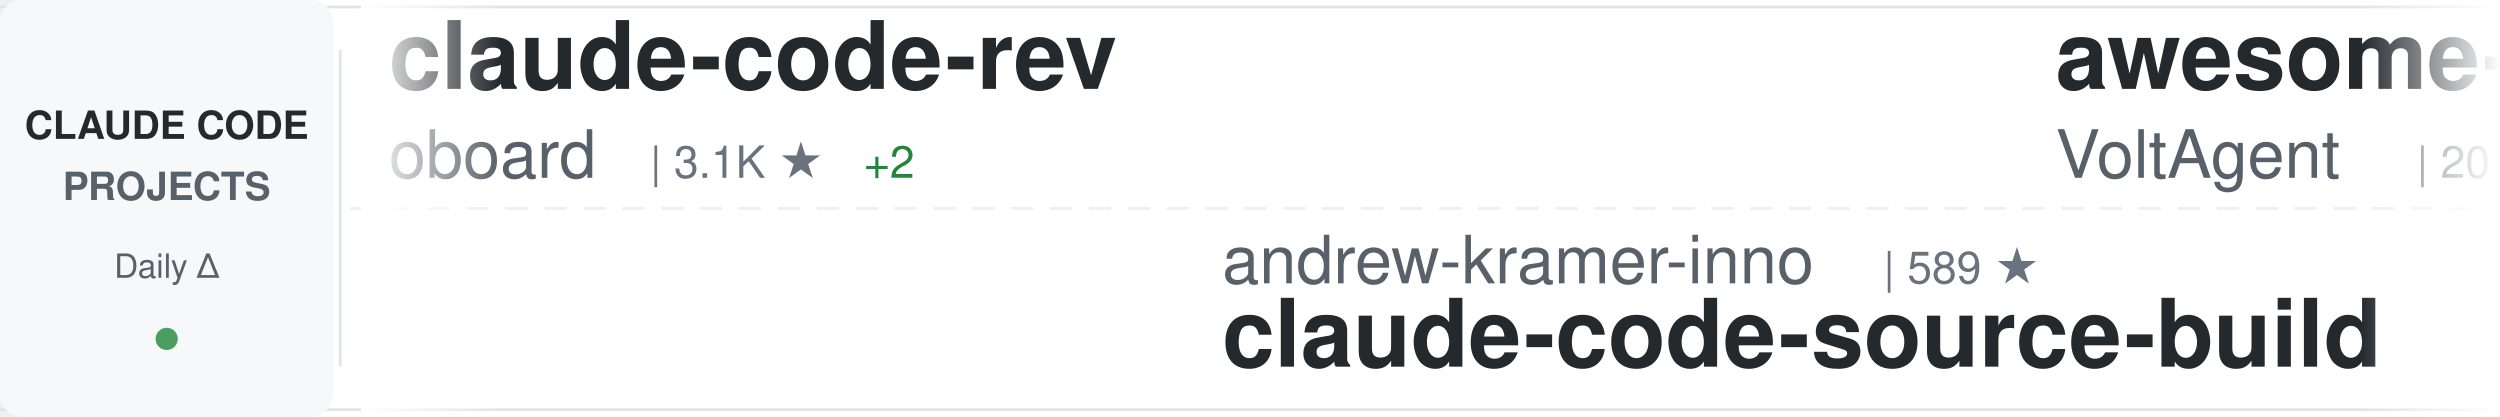
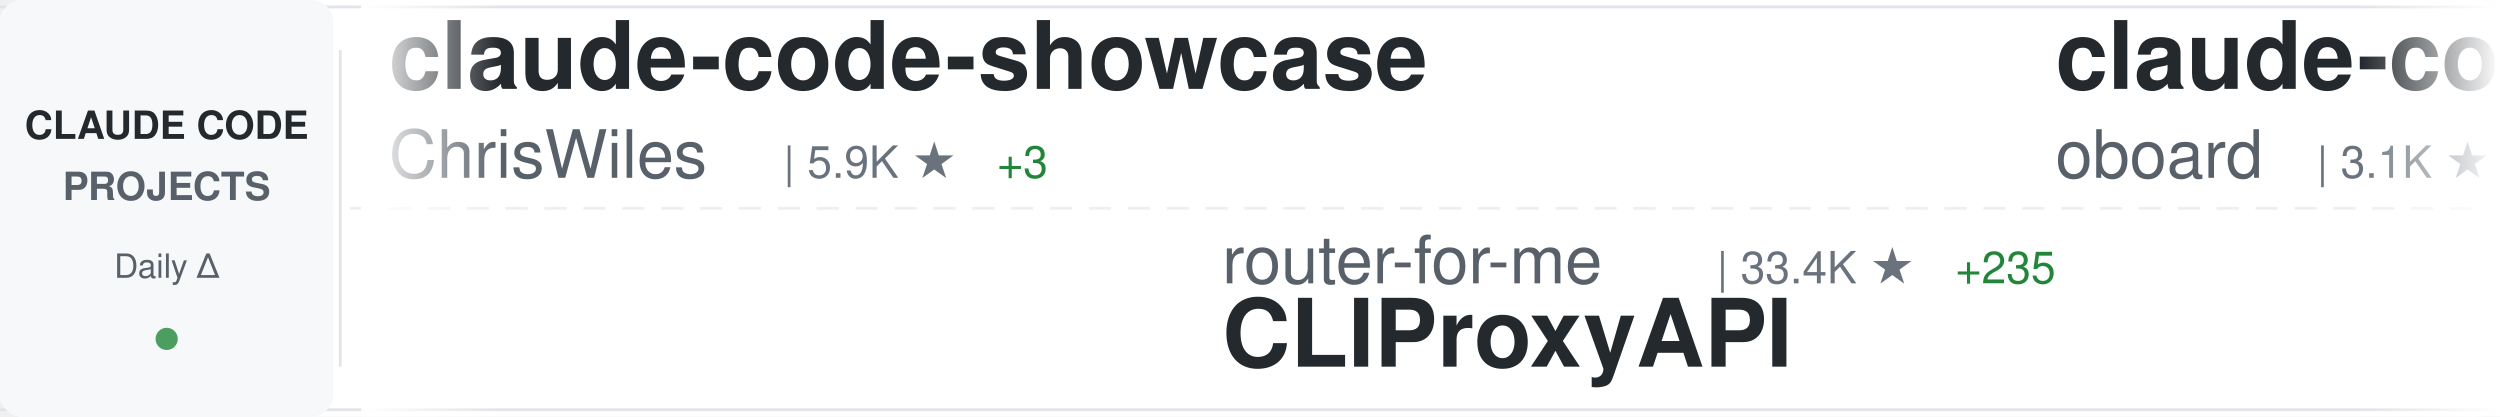
<svg xmlns="http://www.w3.org/2000/svg" width="900" height="150">
  <defs>
    <linearGradient id="awesomeLeftFade" x1="0%" y1="0%" x2="100%" y2="0%">
      <stop offset="0%" style="stop-color:#ffffff;stop-opacity:1" />
      <stop offset="100%" style="stop-color:#ffffff;stop-opacity:0" />
    </linearGradient>
    <linearGradient id="awesomeRightFade" x1="0%" y1="0%" x2="100%" y2="0%">
      <stop offset="0%" style="stop-color:#ffffff;stop-opacity:0" />
      <stop offset="100%" style="stop-color:#ffffff;stop-opacity:1" />
    </linearGradient>
  </defs>
  <rect width="900" height="150" fill="#ffffff" rx="8" />
  <rect x="0" y="2" width="900" height="1" fill="#e1e4e8" />
  <rect x="0" y="147" width="900" height="1" fill="#e1e4e8" />
  <line x1="0" y1="75" x2="900" y2="75" stroke="#e1e4e8" stroke-width="1" stroke-dasharray="8 6" opacity="0.6" />
  <rect x="0" y="0" width="120" height="150" fill="#f6f8fa" rx="8" />
  <text x="60" y="50" font-family="-apple-system, BlinkMacSystemFont, 'Segoe UI', Helvetica, Arial, sans-serif" font-size="14" font-weight="600" fill="#24292e" text-anchor="middle">CLAUDE CODE</text>
  <text x="60" y="72" font-family="-apple-system, BlinkMacSystemFont, 'Segoe UI', Helvetica, Arial, sans-serif" font-size="14" font-weight="600" fill="#586069" text-anchor="middle">PROJECTS</text>
  <text x="60" y="100" font-family="-apple-system, BlinkMacSystemFont, 'Segoe UI', Helvetica, Arial, sans-serif" font-size="12" font-weight="500" fill="#586069" text-anchor="middle">Daily Δ</text>
  <circle cx="60" cy="122" r="4" fill="#22863a" opacity="0.8" />
  <rect x="122" y="18" width="1" height="114" fill="#e1e4e8" />
  <clipPath id="awesomeTickerClip">
    <rect x="130" y="0" width="770" height="150" />
  </clipPath>
  <g clip-path="url(#awesomeTickerClip)">
    <g id="awesomeTickerItems">
      <animateTransform attributeName="transform" attributeType="XML" type="translate" from="0 0" to="-3000 0" dur="54s" repeatCount="indefinite" />
      <g transform="translate(0, 0)">
+         <text x="140" y="32" font-family="-apple-system, BlinkMacSystemFont, 'Segoe UI', Helvetica, Arial, sans-serif" font-size="34" font-weight="600" fill="#24292e">claude-code-showcase</text>
+         <text x="140" y="64" font-family="-apple-system, BlinkMacSystemFont, 'Segoe UI', Helvetica, Arial, sans-serif" font-size="24" font-weight="400" fill="#586069">ChrisWiles</text>
+         <text x="282" y="64" font-family="-apple-system, BlinkMacSystemFont, 'Segoe UI', Helvetica, Arial, sans-serif" font-size="16" font-weight="500" fill="#6a737d">| 5.9K ★</text>
+         <text x="359" y="64" font-family="-apple-system, BlinkMacSystemFont, 'Segoe UI', Helvetica, Arial, sans-serif" font-size="16" font-weight="500" fill="#22863a"> +3</text>
+       </g>
+       <g transform="translate(300, 0)">
+         <text x="140" y="102" font-family="-apple-system, BlinkMacSystemFont, 'Segoe UI', Helvetica, Arial, sans-serif" font-size="24" font-weight="400" fill="#586069">router-for-me</text>
+         <text x="318" y="102" font-family="-apple-system, BlinkMacSystemFont, 'Segoe UI', Helvetica, Arial, sans-serif" font-size="16" font-weight="500" fill="#6a737d">| 33.4K ★</text>
+         <text x="404" y="102" font-family="-apple-system, BlinkMacSystemFont, 'Segoe UI', Helvetica, Arial, sans-serif" font-size="16" font-weight="500" fill="#22863a"> +235</text>
+         <text x="140" y="132" font-family="-apple-system, BlinkMacSystemFont, 'Segoe UI', Helvetica, Arial, sans-serif" font-size="34" font-weight="600" fill="#24292e">CLIProxyAPI</text>
+       </g>
+       <g transform="translate(600, 0)">
        <text x="140" y="32" font-family="-apple-system, BlinkMacSystemFont, 'Segoe UI', Helvetica, Arial, sans-serif" font-size="34" font-weight="600" fill="#24292e">claude-code-rev</text>
        <text x="140" y="64" font-family="-apple-system, BlinkMacSystemFont, 'Segoe UI', Helvetica, Arial, sans-serif" font-size="24" font-weight="400" fill="#586069">oboard</text>
        <text x="234" y="64" font-family="-apple-system, BlinkMacSystemFont, 'Segoe UI', Helvetica, Arial, sans-serif" font-size="16" font-weight="500" fill="#6a737d">| 3.1K ★</text>
-         <text x="311" y="64" font-family="-apple-system, BlinkMacSystemFont, 'Segoe UI', Helvetica, Arial, sans-serif" font-size="16" font-weight="500" fill="#22863a"> +2</text>
-       </g>
-       <g transform="translate(300, 0)">
-         <text x="140" y="102" font-family="-apple-system, BlinkMacSystemFont, 'Segoe UI', Helvetica, Arial, sans-serif" font-size="24" font-weight="400" fill="#586069">andrew-kramer-inno</text>
-         <text x="378" y="102" font-family="-apple-system, BlinkMacSystemFont, 'Segoe UI', Helvetica, Arial, sans-serif" font-size="16" font-weight="500" fill="#6a737d">| 589 ★</text>
-         <text x="140" y="132" font-family="-apple-system, BlinkMacSystemFont, 'Segoe UI', Helvetica, Arial, sans-serif" font-size="34" font-weight="600" fill="#24292e">claude-code-source-build</text>
-       </g>
-       <g transform="translate(600, 0)">
-         <text x="140" y="32" font-family="-apple-system, BlinkMacSystemFont, 'Segoe UI', Helvetica, Arial, sans-serif" font-size="34" font-weight="600" fill="#24292e">awesome-claude-code-suba...</text>
-         <text x="140" y="64" font-family="-apple-system, BlinkMacSystemFont, 'Segoe UI', Helvetica, Arial, sans-serif" font-size="24" font-weight="400" fill="#586069">VoltAgent</text>
-         <text x="270" y="64" font-family="-apple-system, BlinkMacSystemFont, 'Segoe UI', Helvetica, Arial, sans-serif" font-size="16" font-weight="500" fill="#6a737d">| 20.1K ★</text>
-         <text x="356" y="64" font-family="-apple-system, BlinkMacSystemFont, 'Segoe UI', Helvetica, Arial, sans-serif" font-size="16" font-weight="500" fill="#22863a"> +74</text>
+         <text x="311" y="64" font-family="-apple-system, BlinkMacSystemFont, 'Segoe UI', Helvetica, Arial, sans-serif" font-size="16" font-weight="500" fill="#22863a"> +4</text>
      </g>
      <g transform="translate(900, 0)">
-         <text x="140" y="102" font-family="-apple-system, BlinkMacSystemFont, 'Segoe UI', Helvetica, Arial, sans-serif" font-size="24" font-weight="400" fill="#586069">farion1231</text>
-         <text x="282" y="102" font-family="-apple-system, BlinkMacSystemFont, 'Segoe UI', Helvetica, Arial, sans-serif" font-size="16" font-weight="500" fill="#6a737d">| 74.5K ★</text>
-         <text x="368" y="102" font-family="-apple-system, BlinkMacSystemFont, 'Segoe UI', Helvetica, Arial, sans-serif" font-size="16" font-weight="500" fill="#22863a"> +1.1K</text>
-         <text x="140" y="132" font-family="-apple-system, BlinkMacSystemFont, 'Segoe UI', Helvetica, Arial, sans-serif" font-size="34" font-weight="600" fill="#24292e">cc-switch</text>
+         <text x="140" y="102" font-family="-apple-system, BlinkMacSystemFont, 'Segoe UI', Helvetica, Arial, sans-serif" font-size="24" font-weight="400" fill="#586069">SeemSeam</text>
+         <text x="258" y="102" font-family="-apple-system, BlinkMacSystemFont, 'Segoe UI', Helvetica, Arial, sans-serif" font-size="16" font-weight="500" fill="#6a737d">| 2.7K ★</text>
+         <text x="335" y="102" font-family="-apple-system, BlinkMacSystemFont, 'Segoe UI', Helvetica, Arial, sans-serif" font-size="16" font-weight="500" fill="#22863a"> +13</text>
+         <text x="140" y="132" font-family="-apple-system, BlinkMacSystemFont, 'Segoe UI', Helvetica, Arial, sans-serif" font-size="34" font-weight="600" fill="#24292e">claude_codex_bridge</text>
      </g>
      <g transform="translate(1200, 0)">
-         <text x="140" y="32" font-family="-apple-system, BlinkMacSystemFont, 'Segoe UI', Helvetica, Arial, sans-serif" font-size="34" font-weight="600" fill="#24292e">claude-code-guide</text>
-         <text x="140" y="64" font-family="-apple-system, BlinkMacSystemFont, 'Segoe UI', Helvetica, Arial, sans-serif" font-size="24" font-weight="400" fill="#586069">Cranot</text>
-         <text x="234" y="64" font-family="-apple-system, BlinkMacSystemFont, 'Segoe UI', Helvetica, Arial, sans-serif" font-size="16" font-weight="500" fill="#6a737d">| 2.8K ★</text>
-         <text x="311" y="64" font-family="-apple-system, BlinkMacSystemFont, 'Segoe UI', Helvetica, Arial, sans-serif" font-size="16" font-weight="500" fill="#22863a"> +18</text>
+         <text x="140" y="32" font-family="-apple-system, BlinkMacSystemFont, 'Segoe UI', Helvetica, Arial, sans-serif" font-size="34" font-weight="600" fill="#24292e">claude-code-source</text>
+         <text x="140" y="64" font-family="-apple-system, BlinkMacSystemFont, 'Segoe UI', Helvetica, Arial, sans-serif" font-size="24" font-weight="400" fill="#586069">hangsman</text>
+         <text x="258" y="64" font-family="-apple-system, BlinkMacSystemFont, 'Segoe UI', Helvetica, Arial, sans-serif" font-size="16" font-weight="500" fill="#6a737d">| 780 ★</text>
      </g>
      <g transform="translate(1500, 0)">
-         <text x="140" y="102" font-family="-apple-system, BlinkMacSystemFont, 'Segoe UI', Helvetica, Arial, sans-serif" font-size="24" font-weight="400" fill="#586069">Maciek-roboblog</text>
-         <text x="342" y="102" font-family="-apple-system, BlinkMacSystemFont, 'Segoe UI', Helvetica, Arial, sans-serif" font-size="16" font-weight="500" fill="#6a737d">| 8.0K ★</text>
-         <text x="419" y="102" font-family="-apple-system, BlinkMacSystemFont, 'Segoe UI', Helvetica, Arial, sans-serif" font-size="16" font-weight="500" fill="#22863a"> +8</text>
-         <text x="140" y="132" font-family="-apple-system, BlinkMacSystemFont, 'Segoe UI', Helvetica, Arial, sans-serif" font-size="34" font-weight="600" fill="#24292e">Claude-Code-Usage-Monito...</text>
+         <text x="140" y="102" font-family="-apple-system, BlinkMacSystemFont, 'Segoe UI', Helvetica, Arial, sans-serif" font-size="24" font-weight="400" fill="#586069">pengchengneo</text>
+         <text x="306" y="102" font-family="-apple-system, BlinkMacSystemFont, 'Segoe UI', Helvetica, Arial, sans-serif" font-size="16" font-weight="500" fill="#6a737d">| 1.4K ★</text>
+         <text x="383" y="102" font-family="-apple-system, BlinkMacSystemFont, 'Segoe UI', Helvetica, Arial, sans-serif" font-size="16" font-weight="500" fill="#22863a"> +5</text>
+         <text x="140" y="132" font-family="-apple-system, BlinkMacSystemFont, 'Segoe UI', Helvetica, Arial, sans-serif" font-size="34" font-weight="600" fill="#24292e">Claude-Code</text>
      </g>
      <g transform="translate(1800, 0)">
-         <text x="140" y="32" font-family="-apple-system, BlinkMacSystemFont, 'Segoe UI', Helvetica, Arial, sans-serif" font-size="34" font-weight="600" fill="#24292e">claude-code-workflows</text>
-         <text x="140" y="64" font-family="-apple-system, BlinkMacSystemFont, 'Segoe UI', Helvetica, Arial, sans-serif" font-size="24" font-weight="400" fill="#586069">OneRedOak</text>
-         <text x="270" y="64" font-family="-apple-system, BlinkMacSystemFont, 'Segoe UI', Helvetica, Arial, sans-serif" font-size="16" font-weight="500" fill="#6a737d">| 3.8K ★</text>
-         <text x="347" y="64" font-family="-apple-system, BlinkMacSystemFont, 'Segoe UI', Helvetica, Arial, sans-serif" font-size="16" font-weight="500" fill="#22863a"> +1</text>
+         <text x="140" y="32" font-family="-apple-system, BlinkMacSystemFont, 'Segoe UI', Helvetica, Arial, sans-serif" font-size="34" font-weight="600" fill="#24292e">claude-code-proxy</text>
+         <text x="140" y="64" font-family="-apple-system, BlinkMacSystemFont, 'Segoe UI', Helvetica, Arial, sans-serif" font-size="24" font-weight="400" fill="#586069">1rgs</text>
+         <text x="210" y="64" font-family="-apple-system, BlinkMacSystemFont, 'Segoe UI', Helvetica, Arial, sans-serif" font-size="16" font-weight="500" fill="#6a737d">| 3.6K ★</text>
+         <text x="287" y="64" font-family="-apple-system, BlinkMacSystemFont, 'Segoe UI', Helvetica, Arial, sans-serif" font-size="16" font-weight="500" fill="#22863a"> +7</text>
      </g>
      <g transform="translate(2100, 0)">
-         <text x="140" y="102" font-family="-apple-system, BlinkMacSystemFont, 'Segoe UI', Helvetica, Arial, sans-serif" font-size="24" font-weight="400" fill="#586069">wanshuiyin</text>
-         <text x="282" y="102" font-family="-apple-system, BlinkMacSystemFont, 'Segoe UI', Helvetica, Arial, sans-serif" font-size="16" font-weight="500" fill="#6a737d">| 9.9K ★</text>
-         <text x="359" y="102" font-family="-apple-system, BlinkMacSystemFont, 'Segoe UI', Helvetica, Arial, sans-serif" font-size="16" font-weight="500" fill="#22863a"> +202</text>
-         <text x="140" y="132" font-family="-apple-system, BlinkMacSystemFont, 'Segoe UI', Helvetica, Arial, sans-serif" font-size="34" font-weight="600" fill="#24292e">Auto-claude-code-researc...</text>
+         <text x="140" y="102" font-family="-apple-system, BlinkMacSystemFont, 'Segoe UI', Helvetica, Arial, sans-serif" font-size="24" font-weight="400" fill="#586069">repowise-dev</text>
+         <text x="306" y="102" font-family="-apple-system, BlinkMacSystemFont, 'Segoe UI', Helvetica, Arial, sans-serif" font-size="16" font-weight="500" fill="#6a737d">| 1.0K ★</text>
+         <text x="383" y="102" font-family="-apple-system, BlinkMacSystemFont, 'Segoe UI', Helvetica, Arial, sans-serif" font-size="16" font-weight="500" fill="#22863a"> +3</text>
+         <text x="140" y="132" font-family="-apple-system, BlinkMacSystemFont, 'Segoe UI', Helvetica, Arial, sans-serif" font-size="34" font-weight="600" fill="#24292e">claude-code-prompts</text>
      </g>
      <g transform="translate(2400, 0)">
-         <text x="140" y="32" font-family="-apple-system, BlinkMacSystemFont, 'Segoe UI', Helvetica, Arial, sans-serif" font-size="34" font-weight="600" fill="#24292e">claude-code-telegram</text>
-         <text x="140" y="64" font-family="-apple-system, BlinkMacSystemFont, 'Segoe UI', Helvetica, Arial, sans-serif" font-size="24" font-weight="400" fill="#586069">RichardAtCT</text>
-         <text x="294" y="64" font-family="-apple-system, BlinkMacSystemFont, 'Segoe UI', Helvetica, Arial, sans-serif" font-size="16" font-weight="500" fill="#6a737d">| 2.6K ★</text>
-         <text x="371" y="64" font-family="-apple-system, BlinkMacSystemFont, 'Segoe UI', Helvetica, Arial, sans-serif" font-size="16" font-weight="500" fill="#22863a"> +2</text>
+         <text x="140" y="32" font-family="-apple-system, BlinkMacSystemFont, 'Segoe UI', Helvetica, Arial, sans-serif" font-size="34" font-weight="600" fill="#24292e">claude-skills</text>
+         <text x="140" y="64" font-family="-apple-system, BlinkMacSystemFont, 'Segoe UI', Helvetica, Arial, sans-serif" font-size="24" font-weight="400" fill="#586069">alirezarezvani</text>
+         <text x="330" y="64" font-family="-apple-system, BlinkMacSystemFont, 'Segoe UI', Helvetica, Arial, sans-serif" font-size="16" font-weight="500" fill="#6a737d">| 15.4K ★</text>
+         <text x="416" y="64" font-family="-apple-system, BlinkMacSystemFont, 'Segoe UI', Helvetica, Arial, sans-serif" font-size="16" font-weight="500" fill="#22863a"> +187</text>
      </g>
      <g transform="translate(2700, 0)">
-         <text x="140" y="102" font-family="-apple-system, BlinkMacSystemFont, 'Segoe UI', Helvetica, Arial, sans-serif" font-size="24" font-weight="400" fill="#586069">disler</text>
-         <text x="234" y="102" font-family="-apple-system, BlinkMacSystemFont, 'Segoe UI', Helvetica, Arial, sans-serif" font-size="16" font-weight="500" fill="#6a737d">| 3.7K ★</text>
-         <text x="311" y="102" font-family="-apple-system, BlinkMacSystemFont, 'Segoe UI', Helvetica, Arial, sans-serif" font-size="16" font-weight="500" fill="#22863a"> +5</text>
-         <text x="140" y="132" font-family="-apple-system, BlinkMacSystemFont, 'Segoe UI', Helvetica, Arial, sans-serif" font-size="34" font-weight="600" fill="#24292e">claude-code-hooks-master...</text>
+         <text x="140" y="102" font-family="-apple-system, BlinkMacSystemFont, 'Segoe UI', Helvetica, Arial, sans-serif" font-size="24" font-weight="400" fill="#586069">ykdojo</text>
+         <text x="234" y="102" font-family="-apple-system, BlinkMacSystemFont, 'Segoe UI', Helvetica, Arial, sans-serif" font-size="16" font-weight="500" fill="#6a737d">| 8.4K ★</text>
+         <text x="311" y="102" font-family="-apple-system, BlinkMacSystemFont, 'Segoe UI', Helvetica, Arial, sans-serif" font-size="16" font-weight="500" fill="#22863a"> +23</text>
+         <text x="140" y="132" font-family="-apple-system, BlinkMacSystemFont, 'Segoe UI', Helvetica, Arial, sans-serif" font-size="34" font-weight="600" fill="#24292e">claude-code-tips</text>
      </g>
      <g transform="translate(3000, 0)">
+         <text x="140" y="32" font-family="-apple-system, BlinkMacSystemFont, 'Segoe UI', Helvetica, Arial, sans-serif" font-size="34" font-weight="600" fill="#24292e">claude-code-showcase</text>
+         <text x="140" y="64" font-family="-apple-system, BlinkMacSystemFont, 'Segoe UI', Helvetica, Arial, sans-serif" font-size="24" font-weight="400" fill="#586069">ChrisWiles</text>
+         <text x="282" y="64" font-family="-apple-system, BlinkMacSystemFont, 'Segoe UI', Helvetica, Arial, sans-serif" font-size="16" font-weight="500" fill="#6a737d">| 5.9K ★</text>
+         <text x="359" y="64" font-family="-apple-system, BlinkMacSystemFont, 'Segoe UI', Helvetica, Arial, sans-serif" font-size="16" font-weight="500" fill="#22863a"> +3</text>
+       </g>
+       <g transform="translate(3300, 0)">
+         <text x="140" y="102" font-family="-apple-system, BlinkMacSystemFont, 'Segoe UI', Helvetica, Arial, sans-serif" font-size="24" font-weight="400" fill="#586069">router-for-me</text>
+         <text x="318" y="102" font-family="-apple-system, BlinkMacSystemFont, 'Segoe UI', Helvetica, Arial, sans-serif" font-size="16" font-weight="500" fill="#6a737d">| 33.4K ★</text>
+         <text x="404" y="102" font-family="-apple-system, BlinkMacSystemFont, 'Segoe UI', Helvetica, Arial, sans-serif" font-size="16" font-weight="500" fill="#22863a"> +235</text>
+         <text x="140" y="132" font-family="-apple-system, BlinkMacSystemFont, 'Segoe UI', Helvetica, Arial, sans-serif" font-size="34" font-weight="600" fill="#24292e">CLIProxyAPI</text>
+       </g>
+       <g transform="translate(3600, 0)">
        <text x="140" y="32" font-family="-apple-system, BlinkMacSystemFont, 'Segoe UI', Helvetica, Arial, sans-serif" font-size="34" font-weight="600" fill="#24292e">claude-code-rev</text>
        <text x="140" y="64" font-family="-apple-system, BlinkMacSystemFont, 'Segoe UI', Helvetica, Arial, sans-serif" font-size="24" font-weight="400" fill="#586069">oboard</text>
        <text x="234" y="64" font-family="-apple-system, BlinkMacSystemFont, 'Segoe UI', Helvetica, Arial, sans-serif" font-size="16" font-weight="500" fill="#6a737d">| 3.1K ★</text>
-         <text x="311" y="64" font-family="-apple-system, BlinkMacSystemFont, 'Segoe UI', Helvetica, Arial, sans-serif" font-size="16" font-weight="500" fill="#22863a"> +2</text>
-       </g>
-       <g transform="translate(3300, 0)">
-         <text x="140" y="102" font-family="-apple-system, BlinkMacSystemFont, 'Segoe UI', Helvetica, Arial, sans-serif" font-size="24" font-weight="400" fill="#586069">andrew-kramer-inno</text>
-         <text x="378" y="102" font-family="-apple-system, BlinkMacSystemFont, 'Segoe UI', Helvetica, Arial, sans-serif" font-size="16" font-weight="500" fill="#6a737d">| 589 ★</text>
-         <text x="140" y="132" font-family="-apple-system, BlinkMacSystemFont, 'Segoe UI', Helvetica, Arial, sans-serif" font-size="34" font-weight="600" fill="#24292e">claude-code-source-build</text>
-       </g>
-       <g transform="translate(3600, 0)">
-         <text x="140" y="32" font-family="-apple-system, BlinkMacSystemFont, 'Segoe UI', Helvetica, Arial, sans-serif" font-size="34" font-weight="600" fill="#24292e">awesome-claude-code-suba...</text>
-         <text x="140" y="64" font-family="-apple-system, BlinkMacSystemFont, 'Segoe UI', Helvetica, Arial, sans-serif" font-size="24" font-weight="400" fill="#586069">VoltAgent</text>
-         <text x="270" y="64" font-family="-apple-system, BlinkMacSystemFont, 'Segoe UI', Helvetica, Arial, sans-serif" font-size="16" font-weight="500" fill="#6a737d">| 20.1K ★</text>
-         <text x="356" y="64" font-family="-apple-system, BlinkMacSystemFont, 'Segoe UI', Helvetica, Arial, sans-serif" font-size="16" font-weight="500" fill="#22863a"> +74</text>
+         <text x="311" y="64" font-family="-apple-system, BlinkMacSystemFont, 'Segoe UI', Helvetica, Arial, sans-serif" font-size="16" font-weight="500" fill="#22863a"> +4</text>
      </g>
      <g transform="translate(3900, 0)">
-         <text x="140" y="102" font-family="-apple-system, BlinkMacSystemFont, 'Segoe UI', Helvetica, Arial, sans-serif" font-size="24" font-weight="400" fill="#586069">farion1231</text>
-         <text x="282" y="102" font-family="-apple-system, BlinkMacSystemFont, 'Segoe UI', Helvetica, Arial, sans-serif" font-size="16" font-weight="500" fill="#6a737d">| 74.5K ★</text>
-         <text x="368" y="102" font-family="-apple-system, BlinkMacSystemFont, 'Segoe UI', Helvetica, Arial, sans-serif" font-size="16" font-weight="500" fill="#22863a"> +1.1K</text>
-         <text x="140" y="132" font-family="-apple-system, BlinkMacSystemFont, 'Segoe UI', Helvetica, Arial, sans-serif" font-size="34" font-weight="600" fill="#24292e">cc-switch</text>
+         <text x="140" y="102" font-family="-apple-system, BlinkMacSystemFont, 'Segoe UI', Helvetica, Arial, sans-serif" font-size="24" font-weight="400" fill="#586069">SeemSeam</text>
+         <text x="258" y="102" font-family="-apple-system, BlinkMacSystemFont, 'Segoe UI', Helvetica, Arial, sans-serif" font-size="16" font-weight="500" fill="#6a737d">| 2.7K ★</text>
+         <text x="335" y="102" font-family="-apple-system, BlinkMacSystemFont, 'Segoe UI', Helvetica, Arial, sans-serif" font-size="16" font-weight="500" fill="#22863a"> +13</text>
+         <text x="140" y="132" font-family="-apple-system, BlinkMacSystemFont, 'Segoe UI', Helvetica, Arial, sans-serif" font-size="34" font-weight="600" fill="#24292e">claude_codex_bridge</text>
      </g>
    </g>
  </g>
  <rect x="130" y="0" width="50" height="150" fill="url(#awesomeLeftFade)" />
  <rect x="850" y="0" width="50" height="150" fill="url(#awesomeRightFade)" />
</svg>
